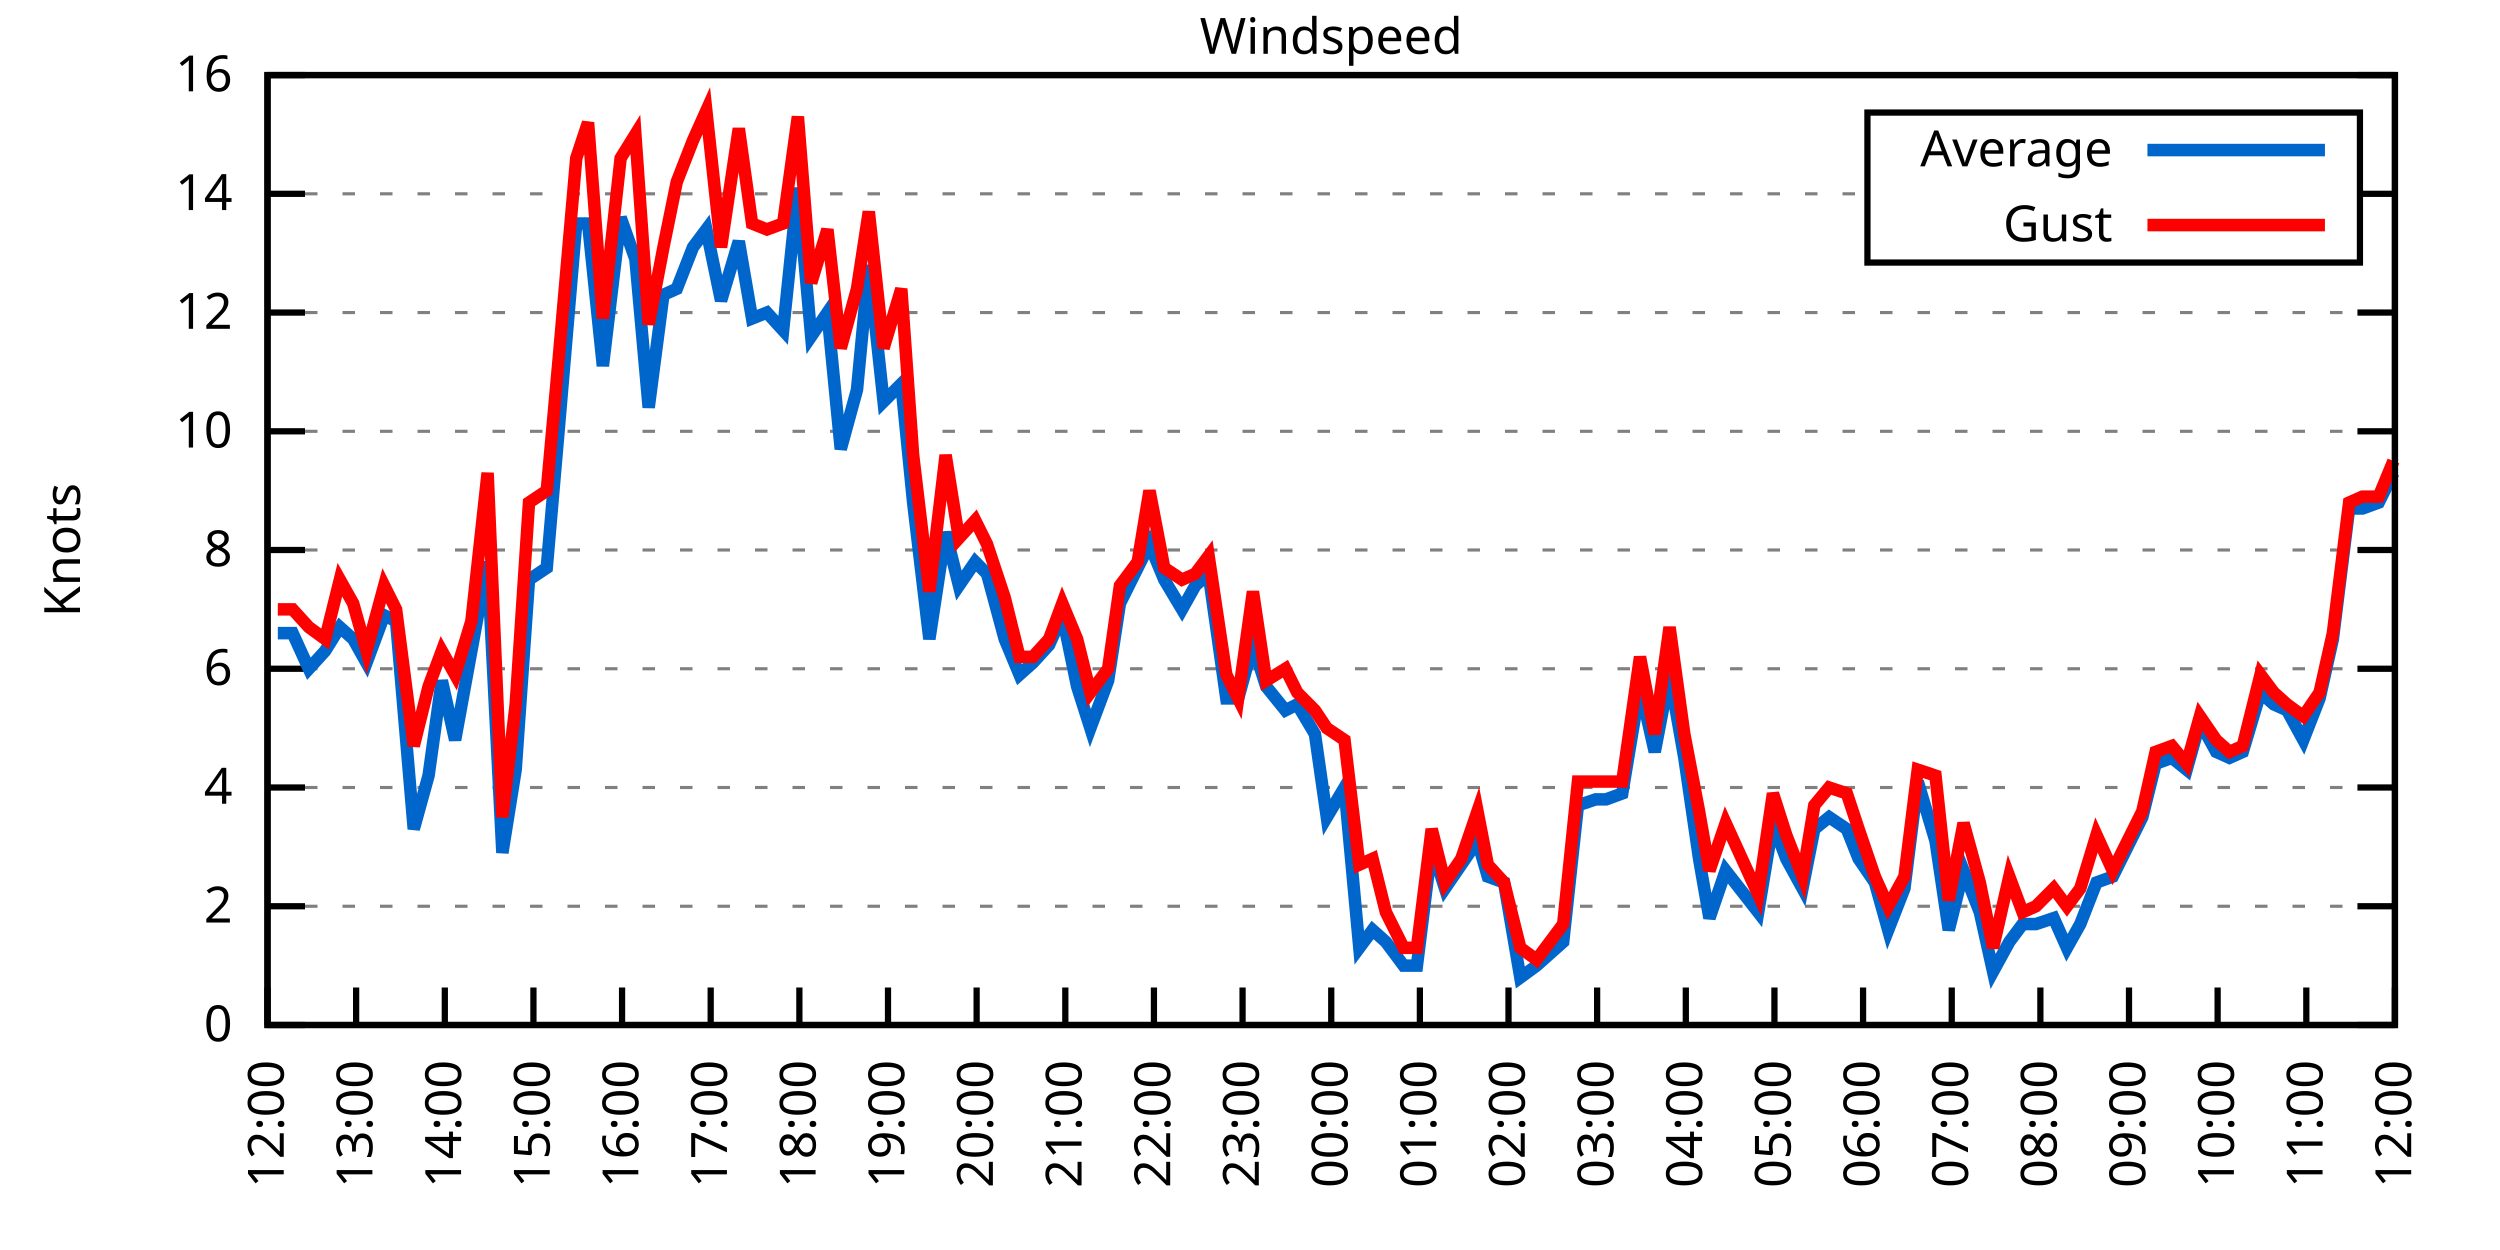
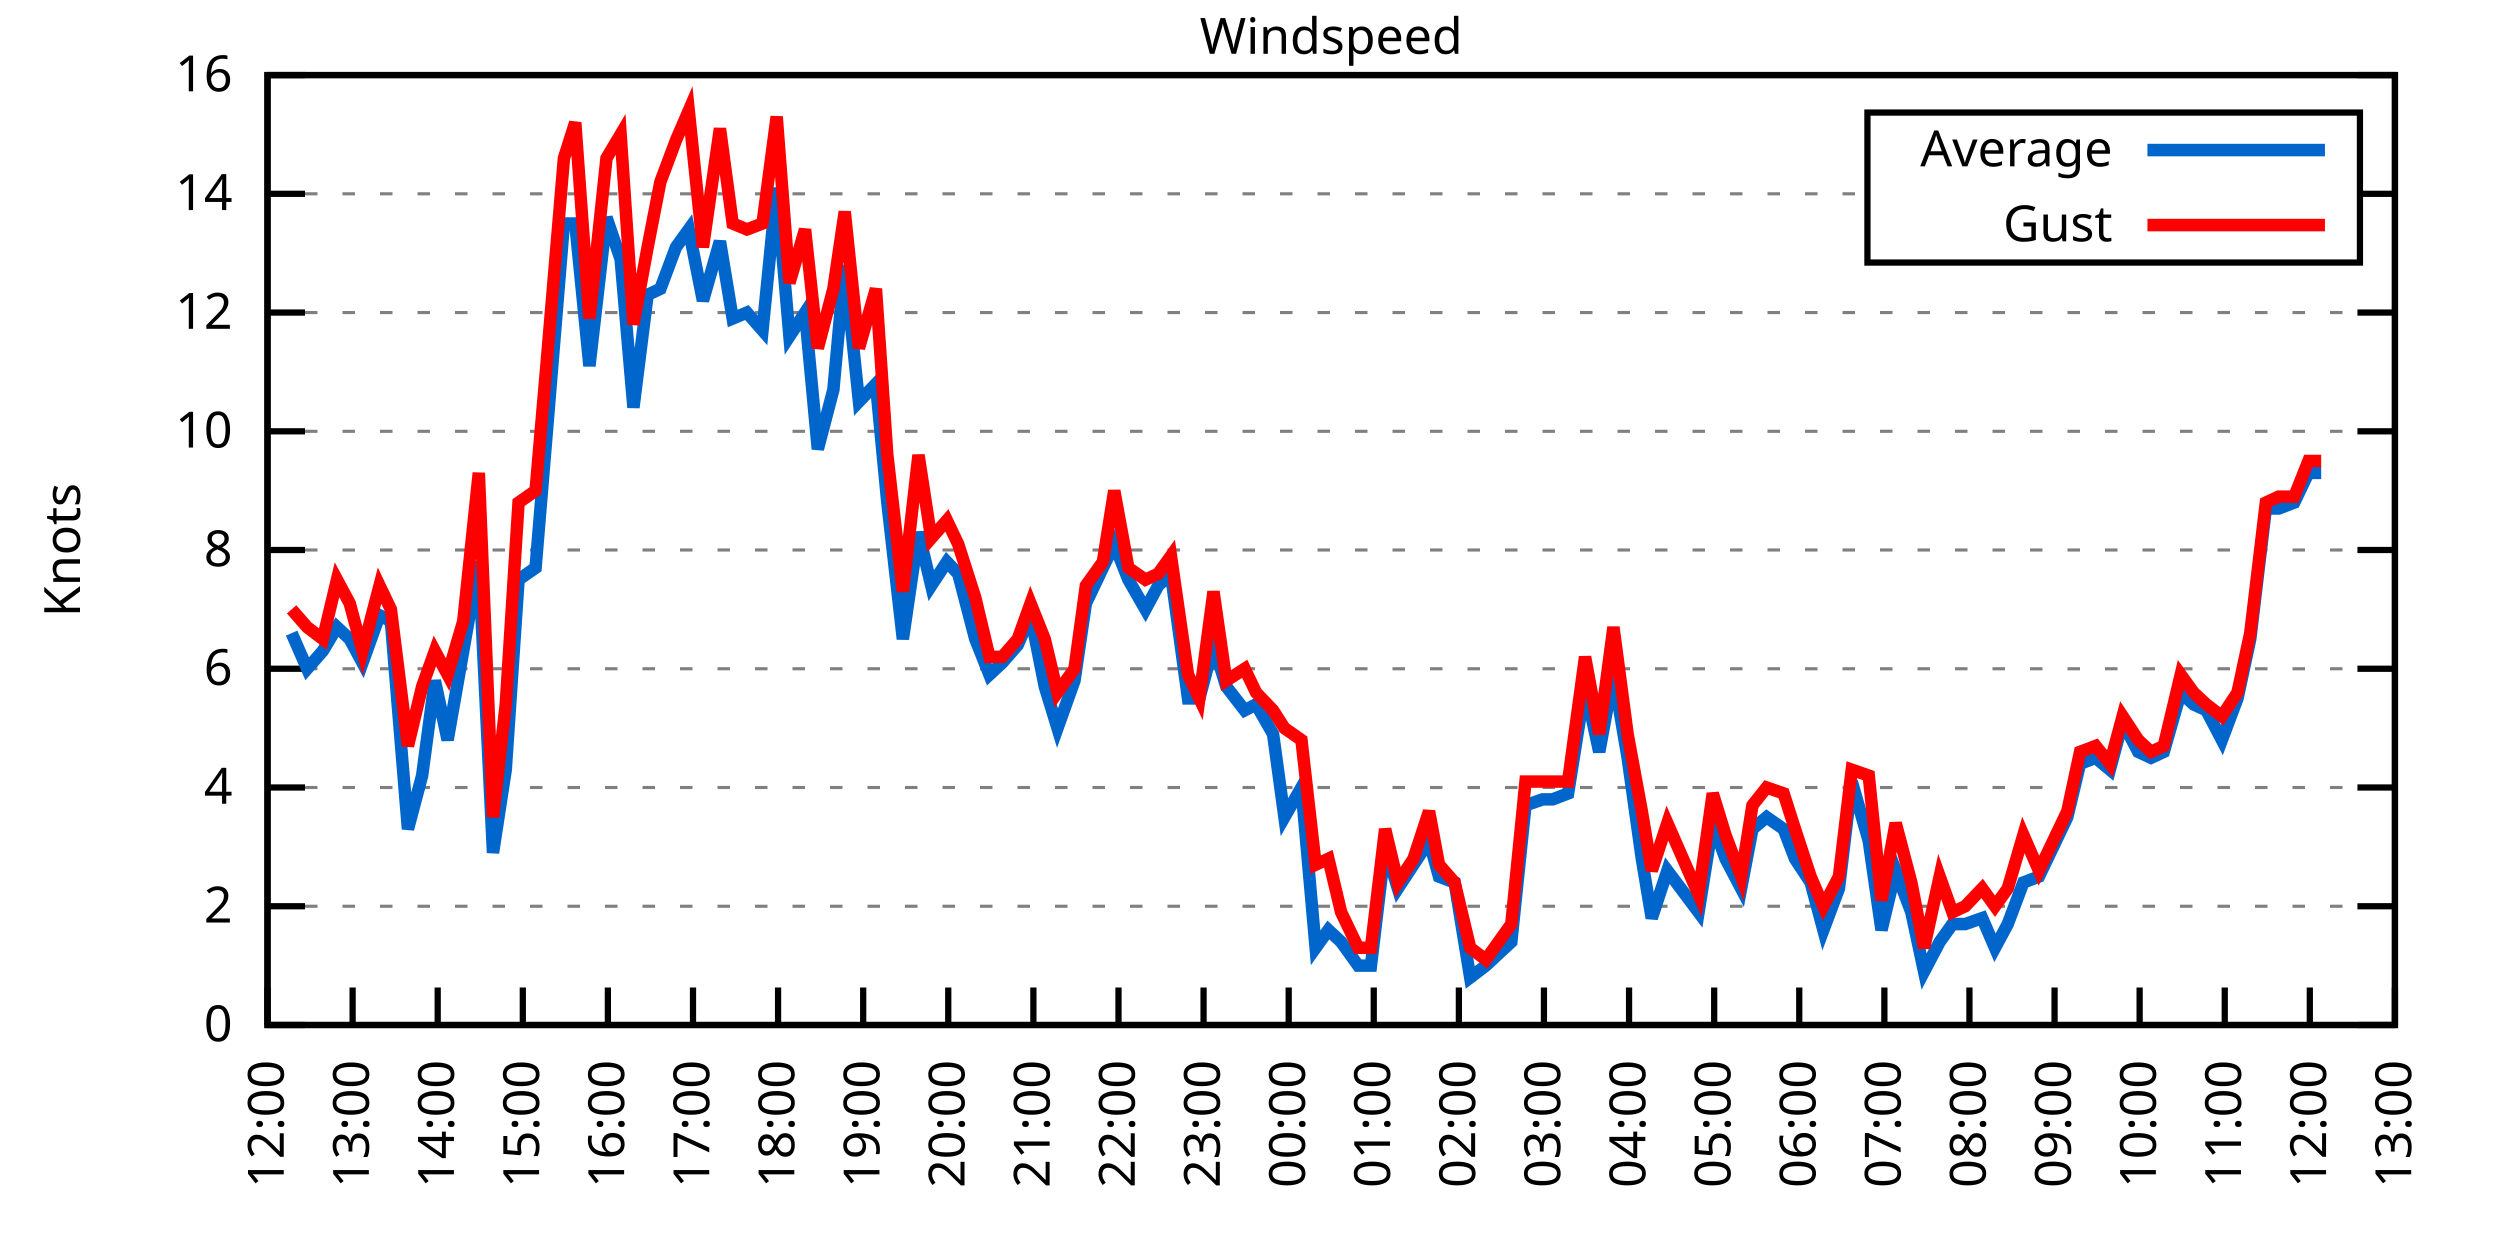
<svg xmlns="http://www.w3.org/2000/svg" xmlns:xlink="http://www.w3.org/1999/xlink" width="400" height="200" viewBox="0 0 400 200">
  <g id="gnuplot_canvas">
    <rect x="0" y="0" width="400" height="200" fill="none" />
    <defs>
      <circle id="gpDot" r="0.5" stroke-width="0.5" stroke="currentColor" />
      <path id="gpPt0" stroke-width="0.333" stroke="currentColor" d="M-1,0 h2 M0,-1 v2" />
      <path id="gpPt1" stroke-width="0.333" stroke="currentColor" d="M-1,-1 L1,1 M1,-1 L-1,1" />
      <path id="gpPt2" stroke-width="0.333" stroke="currentColor" d="M-1,0 L1,0 M0,-1 L0,1 M-1,-1 L1,1 M-1,1 L1,-1" />
      <rect id="gpPt3" stroke-width="0.333" stroke="currentColor" x="-1" y="-1" width="2" height="2" />
      <rect id="gpPt4" stroke-width="0.333" stroke="currentColor" fill="currentColor" x="-1" y="-1" width="2" height="2" />
      <circle id="gpPt5" stroke-width="0.333" stroke="currentColor" cx="0" cy="0" r="1" />
      <use xlink:href="#gpPt5" id="gpPt6" fill="currentColor" stroke="none" />
      <path id="gpPt7" stroke-width="0.333" stroke="currentColor" d="M0,-1.33 L-1.33,0.67 L1.33,0.67 z" />
      <use xlink:href="#gpPt7" id="gpPt8" fill="currentColor" stroke="none" />
      <use xlink:href="#gpPt7" id="gpPt9" stroke="currentColor" transform="rotate(180)" />
      <use xlink:href="#gpPt9" id="gpPt10" fill="currentColor" stroke="none" />
      <use xlink:href="#gpPt3" id="gpPt11" stroke="currentColor" transform="rotate(45)" />
      <use xlink:href="#gpPt11" id="gpPt12" fill="currentColor" stroke="none" />
      <path id="gpPt13" stroke-width="0.333" stroke="currentColor" d="M0,1.330 L1.265,0.411 L0.782,-1.067 L-0.782,-1.076 L-1.265,0.411 z" />
      <use xlink:href="#gpPt13" id="gpPt14" fill="currentColor" stroke="none" />
      <filter id="textbox" filterUnits="objectBoundingBox" x="0" y="0" height="1" width="1">
        <feFlood flood-color="white" flood-opacity="1" result="bgnd" />
        <feComposite in="SourceGraphic" in2="bgnd" operator="atop" />
      </filter>
      <filter id="greybox" filterUnits="objectBoundingBox" x="0" y="0" height="1" width="1">
        <feFlood flood-color="lightgrey" flood-opacity="1" result="grey" />
        <feComposite in="SourceGraphic" in2="grey" operator="atop" />
      </filter>
    </defs>
    <g fill="none" color="white" stroke="currentColor" stroke-width="1.00" stroke-linecap="butt" stroke-linejoin="miter">
</g>
    <g fill="none" color="black" stroke="currentColor" stroke-width="1.00" stroke-linecap="butt" stroke-linejoin="miter">
      <g stroke="none" shape-rendering="crispEdges">
        <polygon fill="rgb(255, 255, 255)" points="42.80,164.00 383.18,164.00 383.18,12.02 42.80,12.02 " />
      </g>
    </g>
    <g fill="none" color="black" stroke="currentColor" stroke-width="1.00" stroke-linecap="butt" stroke-linejoin="miter">
</g>
    <g fill="none" color="black" stroke="black" stroke-width="0.50" stroke-linecap="butt" stroke-linejoin="miter">
</g>
    <g fill="none" color="gray" stroke="currentColor" stroke-width="0.50" stroke-linecap="butt" stroke-linejoin="miter">
      <path stroke="gray" stroke-dasharray="2,4" class="gridline" d="M42.80,164.00 L383.19,164.00  " />
    </g>
    <g fill="none" color="gray" stroke="gray" stroke-width="1.00" stroke-linecap="butt" stroke-linejoin="miter">
</g>
    <g fill="none" color="black" stroke="currentColor" stroke-width="1.00" stroke-linecap="butt" stroke-linejoin="miter">
      <path stroke="black" d="M42.80,164.00 L48.80,164.00 M383.19,164.00 L377.19,164.00  " />
      <g transform="translate(37.20,166.60)" stroke="none" fill="black" font-family="Sans" font-size="8.00" text-anchor="end">
        <text>
          <tspan font-family="Sans"> 0</tspan>
        </text>
      </g>
    </g>
    <g fill="none" color="black" stroke="currentColor" stroke-width="1.00" stroke-linecap="butt" stroke-linejoin="miter">
</g>
    <g fill="none" color="black" stroke="black" stroke-width="0.50" stroke-linecap="butt" stroke-linejoin="miter">
</g>
    <g fill="none" color="gray" stroke="currentColor" stroke-width="0.50" stroke-linecap="butt" stroke-linejoin="miter">
      <path stroke="gray" stroke-dasharray="2,4" class="gridline" d="M42.80,145.00 L383.19,145.00  " />
    </g>
    <g fill="none" color="gray" stroke="gray" stroke-width="1.00" stroke-linecap="butt" stroke-linejoin="miter">
</g>
    <g fill="none" color="black" stroke="currentColor" stroke-width="1.00" stroke-linecap="butt" stroke-linejoin="miter">
      <path stroke="black" d="M42.80,145.00 L48.80,145.00 M383.19,145.00 L377.19,145.00  " />
      <g transform="translate(37.20,147.60)" stroke="none" fill="black" font-family="Sans" font-size="8.00" text-anchor="end">
        <text>
          <tspan font-family="Sans"> 2</tspan>
        </text>
      </g>
    </g>
    <g fill="none" color="black" stroke="currentColor" stroke-width="1.00" stroke-linecap="butt" stroke-linejoin="miter">
</g>
    <g fill="none" color="black" stroke="black" stroke-width="0.50" stroke-linecap="butt" stroke-linejoin="miter">
</g>
    <g fill="none" color="gray" stroke="currentColor" stroke-width="0.50" stroke-linecap="butt" stroke-linejoin="miter">
      <path stroke="gray" stroke-dasharray="2,4" class="gridline" d="M42.80,126.00 L383.19,126.00  " />
    </g>
    <g fill="none" color="gray" stroke="gray" stroke-width="1.00" stroke-linecap="butt" stroke-linejoin="miter">
</g>
    <g fill="none" color="black" stroke="currentColor" stroke-width="1.00" stroke-linecap="butt" stroke-linejoin="miter">
      <path stroke="black" d="M42.80,126.00 L48.80,126.00 M383.19,126.00 L377.19,126.00  " />
      <g transform="translate(37.20,128.60)" stroke="none" fill="black" font-family="Sans" font-size="8.00" text-anchor="end">
        <text>
          <tspan font-family="Sans"> 4</tspan>
        </text>
      </g>
    </g>
    <g fill="none" color="black" stroke="currentColor" stroke-width="1.00" stroke-linecap="butt" stroke-linejoin="miter">
</g>
    <g fill="none" color="black" stroke="black" stroke-width="0.50" stroke-linecap="butt" stroke-linejoin="miter">
</g>
    <g fill="none" color="gray" stroke="currentColor" stroke-width="0.50" stroke-linecap="butt" stroke-linejoin="miter">
      <path stroke="gray" stroke-dasharray="2,4" class="gridline" d="M42.80,107.00 L383.19,107.00  " />
    </g>
    <g fill="none" color="gray" stroke="gray" stroke-width="1.00" stroke-linecap="butt" stroke-linejoin="miter">
</g>
    <g fill="none" color="black" stroke="currentColor" stroke-width="1.00" stroke-linecap="butt" stroke-linejoin="miter">
      <path stroke="black" d="M42.80,107.00 L48.80,107.00 M383.19,107.00 L377.19,107.00  " />
      <g transform="translate(37.20,109.60)" stroke="none" fill="black" font-family="Sans" font-size="8.00" text-anchor="end">
        <text>
          <tspan font-family="Sans"> 6</tspan>
        </text>
      </g>
    </g>
    <g fill="none" color="black" stroke="currentColor" stroke-width="1.00" stroke-linecap="butt" stroke-linejoin="miter">
</g>
    <g fill="none" color="black" stroke="black" stroke-width="0.50" stroke-linecap="butt" stroke-linejoin="miter">
</g>
    <g fill="none" color="gray" stroke="currentColor" stroke-width="0.50" stroke-linecap="butt" stroke-linejoin="miter">
      <path stroke="gray" stroke-dasharray="2,4" class="gridline" d="M42.80,88.00 L383.19,88.00  " />
    </g>
    <g fill="none" color="gray" stroke="gray" stroke-width="1.00" stroke-linecap="butt" stroke-linejoin="miter">
</g>
    <g fill="none" color="black" stroke="currentColor" stroke-width="1.00" stroke-linecap="butt" stroke-linejoin="miter">
      <path stroke="black" d="M42.80,88.00 L48.80,88.00 M383.19,88.00 L377.19,88.00  " />
      <g transform="translate(37.20,90.60)" stroke="none" fill="black" font-family="Sans" font-size="8.00" text-anchor="end">
        <text>
          <tspan font-family="Sans"> 8</tspan>
        </text>
      </g>
    </g>
    <g fill="none" color="black" stroke="currentColor" stroke-width="1.00" stroke-linecap="butt" stroke-linejoin="miter">
</g>
    <g fill="none" color="black" stroke="black" stroke-width="0.50" stroke-linecap="butt" stroke-linejoin="miter">
</g>
    <g fill="none" color="gray" stroke="currentColor" stroke-width="0.50" stroke-linecap="butt" stroke-linejoin="miter">
      <path stroke="gray" stroke-dasharray="2,4" class="gridline" d="M42.80,69.01 L383.19,69.01  " />
    </g>
    <g fill="none" color="gray" stroke="gray" stroke-width="1.00" stroke-linecap="butt" stroke-linejoin="miter">
</g>
    <g fill="none" color="black" stroke="currentColor" stroke-width="1.00" stroke-linecap="butt" stroke-linejoin="miter">
      <path stroke="black" d="M42.80,69.01 L48.80,69.01 M383.19,69.01 L377.19,69.01  " />
      <g transform="translate(37.20,71.61)" stroke="none" fill="black" font-family="Sans" font-size="8.00" text-anchor="end">
        <text>
          <tspan font-family="Sans"> 10</tspan>
        </text>
      </g>
    </g>
    <g fill="none" color="black" stroke="currentColor" stroke-width="1.00" stroke-linecap="butt" stroke-linejoin="miter">
</g>
    <g fill="none" color="black" stroke="black" stroke-width="0.50" stroke-linecap="butt" stroke-linejoin="miter">
</g>
    <g fill="none" color="gray" stroke="currentColor" stroke-width="0.50" stroke-linecap="butt" stroke-linejoin="miter">
      <path stroke="gray" stroke-dasharray="2,4" class="gridline" d="M42.80,50.01 L383.19,50.01  " />
    </g>
    <g fill="none" color="gray" stroke="gray" stroke-width="1.00" stroke-linecap="butt" stroke-linejoin="miter">
</g>
    <g fill="none" color="black" stroke="currentColor" stroke-width="1.00" stroke-linecap="butt" stroke-linejoin="miter">
      <path stroke="black" d="M42.80,50.01 L48.80,50.01 M383.19,50.01 L377.19,50.01  " />
      <g transform="translate(37.20,52.61)" stroke="none" fill="black" font-family="Sans" font-size="8.00" text-anchor="end">
        <text>
          <tspan font-family="Sans"> 12</tspan>
        </text>
      </g>
    </g>
    <g fill="none" color="black" stroke="currentColor" stroke-width="1.00" stroke-linecap="butt" stroke-linejoin="miter">
</g>
    <g fill="none" color="black" stroke="black" stroke-width="0.50" stroke-linecap="butt" stroke-linejoin="miter">
</g>
    <g fill="none" color="gray" stroke="currentColor" stroke-width="0.50" stroke-linecap="butt" stroke-linejoin="miter">
      <path stroke="gray" stroke-dasharray="2,4" class="gridline" d="M42.80,31.01 L298.79,31.01 M377.59,31.01 L383.19,31.01  " />
    </g>
    <g fill="none" color="gray" stroke="gray" stroke-width="1.00" stroke-linecap="butt" stroke-linejoin="miter">
</g>
    <g fill="none" color="black" stroke="currentColor" stroke-width="1.00" stroke-linecap="butt" stroke-linejoin="miter">
      <path stroke="black" d="M42.80,31.01 L48.80,31.01 M383.19,31.01 L377.19,31.01  " />
      <g transform="translate(37.20,33.61)" stroke="none" fill="black" font-family="Sans" font-size="8.00" text-anchor="end">
        <text>
          <tspan font-family="Sans"> 14</tspan>
        </text>
      </g>
    </g>
    <g fill="none" color="black" stroke="currentColor" stroke-width="1.00" stroke-linecap="butt" stroke-linejoin="miter">
</g>
    <g fill="none" color="black" stroke="black" stroke-width="0.50" stroke-linecap="butt" stroke-linejoin="miter">
</g>
    <g fill="none" color="gray" stroke="currentColor" stroke-width="0.50" stroke-linecap="butt" stroke-linejoin="miter">
      <path stroke="gray" stroke-dasharray="2,4" class="gridline" d="M42.80,12.01 L383.19,12.01  " />
    </g>
    <g fill="none" color="gray" stroke="gray" stroke-width="1.00" stroke-linecap="butt" stroke-linejoin="miter">
</g>
    <g fill="none" color="black" stroke="currentColor" stroke-width="1.00" stroke-linecap="butt" stroke-linejoin="miter">
      <path stroke="black" d="M42.80,12.01 L48.80,12.01 M383.19,12.01 L377.19,12.01  " />
      <g transform="translate(37.20,14.61)" stroke="none" fill="black" font-family="Sans" font-size="8.00" text-anchor="end">
        <text>
          <tspan font-family="Sans"> 16</tspan>
        </text>
      </g>
    </g>
    <g fill="none" color="black" stroke="currentColor" stroke-width="1.00" stroke-linecap="butt" stroke-linejoin="miter">
      <path stroke="black" d="M42.80,164.00 L42.80,158.00  " />
      <g transform="translate(45.40,169.60) rotate(270.00)" stroke="none" fill="black" font-family="Sans" font-size="8.00" text-anchor="end">
        <text>
          <tspan font-family="Sans">12:00</tspan>
        </text>
      </g>
    </g>
    <g fill="none" color="black" stroke="currentColor" stroke-width="1.00" stroke-linecap="butt" stroke-linejoin="miter">
-       <path stroke="black" d="M56.98,164.00 L56.98,158.00  " />
-       <g transform="translate(59.58,169.60) rotate(270.00)" stroke="none" fill="black" font-family="Sans" font-size="8.00" text-anchor="end">
+       <path stroke="black" d="M56.42,164.00 L56.42,158.00  " />
+       <g transform="translate(59.02,169.60) rotate(270.00)" stroke="none" fill="black" font-family="Sans" font-size="8.00" text-anchor="end">
        <text>
          <tspan font-family="Sans">13:00</tspan>
        </text>
      </g>
    </g>
    <g fill="none" color="black" stroke="currentColor" stroke-width="1.00" stroke-linecap="butt" stroke-linejoin="miter">
-       <path stroke="black" d="M71.17,164.00 L71.17,158.00  " />
-       <g transform="translate(73.77,169.60) rotate(270.00)" stroke="none" fill="black" font-family="Sans" font-size="8.00" text-anchor="end">
+       <path stroke="black" d="M70.03,164.00 L70.03,158.00  " />
+       <g transform="translate(72.63,169.60) rotate(270.00)" stroke="none" fill="black" font-family="Sans" font-size="8.00" text-anchor="end">
        <text>
          <tspan font-family="Sans">14:00</tspan>
        </text>
      </g>
    </g>
    <g fill="none" color="black" stroke="currentColor" stroke-width="1.00" stroke-linecap="butt" stroke-linejoin="miter">
-       <path stroke="black" d="M85.35,164.00 L85.35,158.00  " />
-       <g transform="translate(87.95,169.60) rotate(270.00)" stroke="none" fill="black" font-family="Sans" font-size="8.00" text-anchor="end">
+       <path stroke="black" d="M83.65,164.00 L83.65,158.00  " />
+       <g transform="translate(86.25,169.60) rotate(270.00)" stroke="none" fill="black" font-family="Sans" font-size="8.00" text-anchor="end">
        <text>
          <tspan font-family="Sans">15:00</tspan>
        </text>
      </g>
    </g>
    <g fill="none" color="black" stroke="currentColor" stroke-width="1.00" stroke-linecap="butt" stroke-linejoin="miter">
-       <path stroke="black" d="M99.53,164.00 L99.53,158.00  " />
-       <g transform="translate(102.13,169.60) rotate(270.00)" stroke="none" fill="black" font-family="Sans" font-size="8.00" text-anchor="end">
+       <path stroke="black" d="M97.26,164.00 L97.26,158.00  " />
+       <g transform="translate(99.86,169.60) rotate(270.00)" stroke="none" fill="black" font-family="Sans" font-size="8.00" text-anchor="end">
        <text>
          <tspan font-family="Sans">16:00</tspan>
        </text>
      </g>
    </g>
    <g fill="none" color="black" stroke="currentColor" stroke-width="1.00" stroke-linecap="butt" stroke-linejoin="miter">
-       <path stroke="black" d="M113.71,164.00 L113.71,158.00  " />
-       <g transform="translate(116.31,169.60) rotate(270.00)" stroke="none" fill="black" font-family="Sans" font-size="8.00" text-anchor="end">
+       <path stroke="black" d="M110.88,164.00 L110.88,158.00  " />
+       <g transform="translate(113.48,169.60) rotate(270.00)" stroke="none" fill="black" font-family="Sans" font-size="8.00" text-anchor="end">
        <text>
          <tspan font-family="Sans">17:00</tspan>
        </text>
      </g>
    </g>
    <g fill="none" color="black" stroke="currentColor" stroke-width="1.00" stroke-linecap="butt" stroke-linejoin="miter">
-       <path stroke="black" d="M127.90,164.00 L127.90,158.00  " />
-       <g transform="translate(130.50,169.60) rotate(270.00)" stroke="none" fill="black" font-family="Sans" font-size="8.00" text-anchor="end">
+       <path stroke="black" d="M124.49,164.00 L124.49,158.00  " />
+       <g transform="translate(127.09,169.60) rotate(270.00)" stroke="none" fill="black" font-family="Sans" font-size="8.00" text-anchor="end">
        <text>
          <tspan font-family="Sans">18:00</tspan>
        </text>
      </g>
    </g>
    <g fill="none" color="black" stroke="currentColor" stroke-width="1.00" stroke-linecap="butt" stroke-linejoin="miter">
-       <path stroke="black" d="M142.08,164.00 L142.08,158.00  " />
-       <g transform="translate(144.68,169.60) rotate(270.00)" stroke="none" fill="black" font-family="Sans" font-size="8.00" text-anchor="end">
+       <path stroke="black" d="M138.11,164.00 L138.11,158.00  " />
+       <g transform="translate(140.71,169.60) rotate(270.00)" stroke="none" fill="black" font-family="Sans" font-size="8.00" text-anchor="end">
        <text>
          <tspan font-family="Sans">19:00</tspan>
        </text>
      </g>
    </g>
    <g fill="none" color="black" stroke="currentColor" stroke-width="1.00" stroke-linecap="butt" stroke-linejoin="miter">
-       <path stroke="black" d="M156.26,164.00 L156.26,158.00  " />
-       <g transform="translate(158.86,169.60) rotate(270.00)" stroke="none" fill="black" font-family="Sans" font-size="8.00" text-anchor="end">
+       <path stroke="black" d="M151.72,164.00 L151.72,158.00  " />
+       <g transform="translate(154.32,169.60) rotate(270.00)" stroke="none" fill="black" font-family="Sans" font-size="8.00" text-anchor="end">
        <text>
          <tspan font-family="Sans">20:00</tspan>
        </text>
      </g>
    </g>
    <g fill="none" color="black" stroke="currentColor" stroke-width="1.00" stroke-linecap="butt" stroke-linejoin="miter">
-       <path stroke="black" d="M170.45,164.00 L170.45,158.00  " />
-       <g transform="translate(173.05,169.60) rotate(270.00)" stroke="none" fill="black" font-family="Sans" font-size="8.00" text-anchor="end">
+       <path stroke="black" d="M165.34,164.00 L165.34,158.00  " />
+       <g transform="translate(167.94,169.60) rotate(270.00)" stroke="none" fill="black" font-family="Sans" font-size="8.00" text-anchor="end">
        <text>
          <tspan font-family="Sans">21:00</tspan>
        </text>
      </g>
    </g>
    <g fill="none" color="black" stroke="currentColor" stroke-width="1.00" stroke-linecap="butt" stroke-linejoin="miter">
-       <path stroke="black" d="M184.63,164.00 L184.63,158.00  " />
-       <g transform="translate(187.23,169.60) rotate(270.00)" stroke="none" fill="black" font-family="Sans" font-size="8.00" text-anchor="end">
+       <path stroke="black" d="M178.96,164.00 L178.96,158.00  " />
+       <g transform="translate(181.56,169.60) rotate(270.00)" stroke="none" fill="black" font-family="Sans" font-size="8.00" text-anchor="end">
        <text>
          <tspan font-family="Sans">22:00</tspan>
        </text>
      </g>
    </g>
    <g fill="none" color="black" stroke="currentColor" stroke-width="1.00" stroke-linecap="butt" stroke-linejoin="miter">
-       <path stroke="black" d="M198.81,164.00 L198.81,158.00  " />
-       <g transform="translate(201.41,169.60) rotate(270.00)" stroke="none" fill="black" font-family="Sans" font-size="8.00" text-anchor="end">
+       <path stroke="black" d="M192.57,164.00 L192.57,158.00  " />
+       <g transform="translate(195.17,169.60) rotate(270.00)" stroke="none" fill="black" font-family="Sans" font-size="8.00" text-anchor="end">
        <text>
          <tspan font-family="Sans">23:00</tspan>
        </text>
      </g>
    </g>
    <g fill="none" color="black" stroke="currentColor" stroke-width="1.00" stroke-linecap="butt" stroke-linejoin="miter">
-       <path stroke="black" d="M213.00,164.00 L213.00,158.00  " />
-       <g transform="translate(215.60,169.60) rotate(270.00)" stroke="none" fill="black" font-family="Sans" font-size="8.00" text-anchor="end">
+       <path stroke="black" d="M206.19,164.00 L206.19,158.00  " />
+       <g transform="translate(208.79,169.60) rotate(270.00)" stroke="none" fill="black" font-family="Sans" font-size="8.00" text-anchor="end">
        <text>
          <tspan font-family="Sans">00:00</tspan>
        </text>
      </g>
    </g>
    <g fill="none" color="black" stroke="currentColor" stroke-width="1.00" stroke-linecap="butt" stroke-linejoin="miter">
-       <path stroke="black" d="M227.18,164.00 L227.18,158.00  " />
-       <g transform="translate(229.78,169.60) rotate(270.00)" stroke="none" fill="black" font-family="Sans" font-size="8.00" text-anchor="end">
+       <path stroke="black" d="M219.80,164.00 L219.80,158.00  " />
+       <g transform="translate(222.40,169.60) rotate(270.00)" stroke="none" fill="black" font-family="Sans" font-size="8.00" text-anchor="end">
        <text>
          <tspan font-family="Sans">01:00</tspan>
        </text>
      </g>
    </g>
    <g fill="none" color="black" stroke="currentColor" stroke-width="1.00" stroke-linecap="butt" stroke-linejoin="miter">
-       <path stroke="black" d="M241.36,164.00 L241.36,158.00  " />
-       <g transform="translate(243.96,169.60) rotate(270.00)" stroke="none" fill="black" font-family="Sans" font-size="8.00" text-anchor="end">
+       <path stroke="black" d="M233.42,164.00 L233.42,158.00  " />
+       <g transform="translate(236.02,169.60) rotate(270.00)" stroke="none" fill="black" font-family="Sans" font-size="8.00" text-anchor="end">
        <text>
          <tspan font-family="Sans">02:00</tspan>
        </text>
      </g>
    </g>
    <g fill="none" color="black" stroke="currentColor" stroke-width="1.00" stroke-linecap="butt" stroke-linejoin="miter">
-       <path stroke="black" d="M255.54,164.00 L255.54,158.00  " />
-       <g transform="translate(258.14,169.60) rotate(270.00)" stroke="none" fill="black" font-family="Sans" font-size="8.00" text-anchor="end">
+       <path stroke="black" d="M247.03,164.00 L247.03,158.00  " />
+       <g transform="translate(249.63,169.60) rotate(270.00)" stroke="none" fill="black" font-family="Sans" font-size="8.00" text-anchor="end">
        <text>
          <tspan font-family="Sans">03:00</tspan>
        </text>
      </g>
    </g>
    <g fill="none" color="black" stroke="currentColor" stroke-width="1.00" stroke-linecap="butt" stroke-linejoin="miter">
-       <path stroke="black" d="M269.73,164.00 L269.73,158.00  " />
-       <g transform="translate(272.33,169.60) rotate(270.00)" stroke="none" fill="black" font-family="Sans" font-size="8.00" text-anchor="end">
+       <path stroke="black" d="M260.65,164.00 L260.65,158.00  " />
+       <g transform="translate(263.25,169.60) rotate(270.00)" stroke="none" fill="black" font-family="Sans" font-size="8.00" text-anchor="end">
        <text>
          <tspan font-family="Sans">04:00</tspan>
        </text>
      </g>
    </g>
    <g fill="none" color="black" stroke="currentColor" stroke-width="1.00" stroke-linecap="butt" stroke-linejoin="miter">
-       <path stroke="black" d="M283.91,164.00 L283.91,158.00  " />
-       <g transform="translate(286.51,169.60) rotate(270.00)" stroke="none" fill="black" font-family="Sans" font-size="8.00" text-anchor="end">
+       <path stroke="black" d="M274.27,164.00 L274.27,158.00  " />
+       <g transform="translate(276.87,169.60) rotate(270.00)" stroke="none" fill="black" font-family="Sans" font-size="8.00" text-anchor="end">
        <text>
          <tspan font-family="Sans">05:00</tspan>
        </text>
      </g>
    </g>
    <g fill="none" color="black" stroke="currentColor" stroke-width="1.00" stroke-linecap="butt" stroke-linejoin="miter">
-       <path stroke="black" d="M298.09,164.00 L298.09,158.00  " />
-       <g transform="translate(300.69,169.60) rotate(270.00)" stroke="none" fill="black" font-family="Sans" font-size="8.00" text-anchor="end">
+       <path stroke="black" d="M287.88,164.00 L287.88,158.00  " />
+       <g transform="translate(290.48,169.60) rotate(270.00)" stroke="none" fill="black" font-family="Sans" font-size="8.00" text-anchor="end">
        <text>
          <tspan font-family="Sans">06:00</tspan>
        </text>
      </g>
    </g>
    <g fill="none" color="black" stroke="currentColor" stroke-width="1.00" stroke-linecap="butt" stroke-linejoin="miter">
-       <path stroke="black" d="M312.28,164.00 L312.28,158.00  " />
-       <g transform="translate(314.88,169.60) rotate(270.00)" stroke="none" fill="black" font-family="Sans" font-size="8.00" text-anchor="end">
+       <path stroke="black" d="M301.50,164.00 L301.50,158.00  " />
+       <g transform="translate(304.10,169.60) rotate(270.00)" stroke="none" fill="black" font-family="Sans" font-size="8.00" text-anchor="end">
        <text>
          <tspan font-family="Sans">07:00</tspan>
        </text>
      </g>
    </g>
    <g fill="none" color="black" stroke="currentColor" stroke-width="1.00" stroke-linecap="butt" stroke-linejoin="miter">
-       <path stroke="black" d="M326.46,164.00 L326.46,158.00  " />
-       <g transform="translate(329.06,169.60) rotate(270.00)" stroke="none" fill="black" font-family="Sans" font-size="8.00" text-anchor="end">
+       <path stroke="black" d="M315.11,164.00 L315.11,158.00  " />
+       <g transform="translate(317.71,169.60) rotate(270.00)" stroke="none" fill="black" font-family="Sans" font-size="8.00" text-anchor="end">
        <text>
          <tspan font-family="Sans">08:00</tspan>
        </text>
      </g>
    </g>
    <g fill="none" color="black" stroke="currentColor" stroke-width="1.00" stroke-linecap="butt" stroke-linejoin="miter">
-       <path stroke="black" d="M340.64,164.00 L340.64,158.00  " />
-       <g transform="translate(343.24,169.60) rotate(270.00)" stroke="none" fill="black" font-family="Sans" font-size="8.00" text-anchor="end">
+       <path stroke="black" d="M328.73,164.00 L328.73,158.00  " />
+       <g transform="translate(331.33,169.60) rotate(270.00)" stroke="none" fill="black" font-family="Sans" font-size="8.00" text-anchor="end">
        <text>
          <tspan font-family="Sans">09:00</tspan>
        </text>
      </g>
    </g>
    <g fill="none" color="black" stroke="currentColor" stroke-width="1.00" stroke-linecap="butt" stroke-linejoin="miter">
-       <path stroke="black" d="M354.82,164.00 L354.82,158.00  " />
-       <g transform="translate(357.42,169.60) rotate(270.00)" stroke="none" fill="black" font-family="Sans" font-size="8.00" text-anchor="end">
+       <path stroke="black" d="M342.34,164.00 L342.34,158.00  " />
+       <g transform="translate(344.94,169.60) rotate(270.00)" stroke="none" fill="black" font-family="Sans" font-size="8.00" text-anchor="end">
        <text>
          <tspan font-family="Sans">10:00</tspan>
        </text>
      </g>
    </g>
    <g fill="none" color="black" stroke="currentColor" stroke-width="1.00" stroke-linecap="butt" stroke-linejoin="miter">
-       <path stroke="black" d="M369.01,164.00 L369.01,158.00  " />
-       <g transform="translate(371.61,169.60) rotate(270.00)" stroke="none" fill="black" font-family="Sans" font-size="8.00" text-anchor="end">
+       <path stroke="black" d="M355.96,164.00 L355.96,158.00  " />
+       <g transform="translate(358.56,169.60) rotate(270.00)" stroke="none" fill="black" font-family="Sans" font-size="8.00" text-anchor="end">
        <text>
          <tspan font-family="Sans">11:00</tspan>
+         </text>
+       </g>
+     </g>
+     <g fill="none" color="black" stroke="currentColor" stroke-width="1.00" stroke-linecap="butt" stroke-linejoin="miter">
+       <path stroke="black" d="M369.57,164.00 L369.57,158.00  " />
+       <g transform="translate(372.17,169.60) rotate(270.00)" stroke="none" fill="black" font-family="Sans" font-size="8.00" text-anchor="end">
+         <text>
+           <tspan font-family="Sans">12:00</tspan>
        </text>
      </g>
    </g>
    <g fill="none" color="black" stroke="currentColor" stroke-width="1.00" stroke-linecap="butt" stroke-linejoin="miter">
      <path stroke="black" d="M383.19,164.00 L383.19,158.00  " />
      <g transform="translate(385.79,169.60) rotate(270.00)" stroke="none" fill="black" font-family="Sans" font-size="8.00" text-anchor="end">
        <text>
-           <tspan font-family="Sans">12:00</tspan>
+           <tspan font-family="Sans">13:00</tspan>
        </text>
      </g>
    </g>
    <g fill="none" color="black" stroke="currentColor" stroke-width="1.00" stroke-linecap="butt" stroke-linejoin="miter">
</g>
    <g fill="none" color="black" stroke="currentColor" stroke-width="1.00" stroke-linecap="butt" stroke-linejoin="miter">
      <path stroke="black" d="M42.80,12.01 L42.80,164.00 L383.19,164.00 L383.19,12.01 L42.80,12.01 Z  " />
    </g>
    <g fill="none" color="black" stroke="currentColor" stroke-width="1.00" stroke-linecap="butt" stroke-linejoin="miter">
</g>
    <g fill="none" color="black" stroke="currentColor" stroke-width="1.00" stroke-linecap="butt" stroke-linejoin="miter">
      <path stroke="black" d="M298.79,42.01 L298.79,18.01 L377.59,18.01 L377.59,42.01 L298.79,42.01 Z  " />
    </g>
    <g id="Windspeed_plot_1">
      <g fill="none" color="white" stroke="black" stroke-width="2.00" stroke-linecap="butt" stroke-linejoin="miter">
</g>
      <g fill="none" color="black" stroke="currentColor" stroke-width="2.00" stroke-linecap="butt" stroke-linejoin="miter">
        <g transform="translate(337.99,26.61)" stroke="none" fill="black" font-family="Sans" font-size="8.00" text-anchor="end">
          <text>
            <tspan font-family="Sans">Average</tspan>
          </text>
        </g>
      </g>
      <g fill="none" color="black" stroke="currentColor" stroke-width="2.00" stroke-linecap="butt" stroke-linejoin="miter">
-         <path stroke="rgb(  0, 102, 204)" d="M343.59,24.01 L371.99,24.01 M44.45,101.30 L46.82,101.30 L49.42,107.00 L52.02,104.15 L54.38,100.35 L56.51,102.25   L58.64,106.05 L61.47,98.45 L63.37,99.40 L66.20,132.65 L68.57,124.10 L70.69,108.90 L72.82,118.40 L75.42,104.15   L78.02,89.90 L80.38,136.45 L82.51,123.15 L84.64,92.75 L87.48,90.85 L89.37,69.01 L92.20,35.76 L94.09,35.76   L96.46,58.56 L99.30,34.81 L101.66,41.46 L103.79,65.21 L106.15,47.16 L108.28,46.21 L110.88,39.56 L113.01,36.71   L115.37,48.11 L118.21,38.61 L120.33,50.96 L122.70,50.01 L125.30,52.86 L127.66,30.06 L129.79,53.81 L132.39,50.01   L134.52,71.86 L137.12,62.36 L139.01,42.41 L141.37,64.26 L144.21,61.41 L146.10,80.41 L148.70,102.25 L151.30,85.16   L153.43,93.70 L156.03,89.90 L157.92,91.80 L160.75,102.25 L163.12,107.95 L165.25,106.05 L167.85,103.20 L169.97,98.45   L172.34,109.85 L174.46,116.50 L177.30,108.90 L179.19,96.55 L182.03,90.85 L183.92,87.06 L186.28,92.75 L189.12,97.50   L191.25,93.70 L193.38,91.80 L196.21,111.75 L198.10,111.75 L200.47,103.20 L202.59,109.85 L205.67,113.65 L207.56,112.70   L210.39,117.45 L212.29,130.75 L215.12,126.00 L217.49,151.65 L219.61,148.80 L221.74,150.70 L224.58,154.50 L226.71,154.50   L229.07,135.50 L231.20,142.15 L233.80,138.35 L236.40,134.55 L238.05,140.25 L240.65,141.20 L243.25,156.40 L245.85,154.50   L250.11,150.70 L252.47,128.85 L255.31,127.90 L256.96,127.90 L259.56,126.95 L262.40,109.85 L264.76,120.30 L267.13,107.95   L269.49,121.25 L271.85,137.40 L273.51,146.90 L276.11,139.30 L281.31,145.95 L283.67,131.70 L285.80,137.40 L288.40,142.15   L290.29,132.65 L292.66,130.75 L295.49,132.65 L297.38,137.40 L299.98,141.20 L302.11,148.80 L304.71,142.15 L306.84,125.05   L309.68,134.55 L311.80,148.80 L314.17,139.30 L316.77,145.95 L318.89,155.45 L321.49,150.70 L323.62,147.85 L325.75,147.85   L328.59,146.90 L330.71,151.65 L332.84,147.85 L335.44,141.20 L338.04,140.25 L339.93,136.45 L342.77,130.75 L344.90,122.20   L347.50,121.25 L349.86,123.15 L351.99,115.55 L354.59,120.30 L356.72,121.25 L358.84,120.30 L361.68,110.80 L363.81,112.70   L365.93,113.65 L368.53,118.40 L371.13,111.75 L373.26,102.25 L375.86,81.36 L377.99,81.36 L380.59,80.41 L382.95,75.66    " />
+         <path stroke="rgb(  0, 102, 204)" d="M343.59,24.01 L371.99,24.01 M46.66,101.30 L49.15,107.00 L51.65,104.15 L53.92,100.35 L55.96,102.25 L58.00,106.05   L60.73,98.45 L62.54,99.40 L65.27,132.65 L67.54,124.10 L69.58,108.90 L71.62,118.40 L74.12,104.15 L76.61,89.90   L78.88,136.45 L80.92,123.15 L82.97,92.75 L85.69,90.85 L87.50,69.01 L90.23,35.76 L92.04,35.76 L94.31,58.56   L97.04,34.81 L99.30,41.46 L101.35,65.21 L103.62,47.16 L105.66,46.21 L108.15,39.56 L110.20,36.71 L112.47,48.11   L115.19,38.61 L117.23,50.96 L119.50,50.01 L122.00,52.86 L124.27,30.06 L126.31,53.81 L128.81,50.01 L130.85,71.86   L133.34,62.36 L135.16,42.41 L137.43,64.26 L140.15,61.41 L141.97,80.41 L144.46,102.25 L146.96,85.16 L149.00,93.70   L151.50,89.90 L153.31,91.80 L156.04,102.25 L158.31,107.95 L160.35,106.05 L162.84,103.20 L164.89,98.45 L167.16,109.85   L169.20,116.50 L171.92,108.90 L173.74,96.55 L176.46,90.85 L178.28,87.06 L180.54,92.75 L183.27,97.50 L185.31,93.70   L187.35,91.80 L190.08,111.75 L191.89,111.75 L194.16,103.20 L196.20,109.85 L199.15,113.65 L200.97,112.70 L203.69,117.45   L205.51,130.75 L208.23,126.00 L210.50,151.65 L212.54,148.80 L214.58,150.70 L217.31,154.50 L219.35,154.50 L221.62,135.50   L223.66,142.15 L226.16,138.35 L228.65,134.55 L230.24,140.25 L232.74,141.20 L235.23,156.40 L237.73,154.50 L241.81,150.70   L244.08,128.85 L246.81,127.90 L248.40,127.90 L250.89,126.95 L253.61,109.85 L255.88,120.30 L258.15,107.95 L260.42,121.25   L262.69,137.40 L264.28,146.90 L266.78,139.30 L271.77,145.95 L274.04,131.70 L276.08,137.40 L278.58,142.15 L280.39,132.65   L282.66,130.75 L285.38,132.65 L287.20,137.40 L289.70,141.20 L291.74,148.80 L294.23,142.15 L296.28,125.05 L299.00,134.55   L301.04,148.80 L303.31,139.30 L305.81,145.95 L307.85,155.45 L310.35,150.70 L312.39,147.85 L314.43,147.85 L317.15,146.90   L319.20,151.65 L321.24,147.85 L323.74,141.20 L326.23,140.25 L328.05,136.45 L330.77,130.75 L332.81,122.20 L335.31,121.25   L337.58,123.15 L339.62,115.55 L342.12,120.30 L344.16,121.25 L346.20,120.30 L348.92,110.80 L350.97,112.70 L353.01,113.65   L355.50,118.40 L358.00,111.75 L360.04,102.25 L362.54,81.36 L364.58,81.36 L367.08,80.41 L369.35,75.66 L371.39,75.66    " />
      </g>
    </g>
    <g id="Windspeed_plot_2">
      <g fill="none" color="black" stroke="currentColor" stroke-width="2.00" stroke-linecap="butt" stroke-linejoin="miter">
        <g transform="translate(337.99,38.61)" stroke="none" fill="black" font-family="Sans" font-size="8.00" text-anchor="end">
          <text>
            <tspan font-family="Sans">Gust</tspan>
          </text>
        </g>
      </g>
      <g fill="none" color="black" stroke="currentColor" stroke-width="2.00" stroke-linecap="butt" stroke-linejoin="miter">
-         <path stroke="rgb(255,   0,   0)" d="M343.59,36.01 L371.99,36.01 M44.45,97.50 L46.82,97.50 L49.42,100.35 L52.02,102.25 L54.38,92.75 L56.51,96.55   L58.64,104.15 L61.47,93.70 L63.37,97.50 L66.20,119.35 L68.57,109.85 L70.69,104.15 L72.82,107.95 L75.42,99.40   L78.02,75.66 L80.38,130.75 L82.51,112.70 L84.64,80.41 L87.48,78.51 L89.37,57.61 L92.20,25.31 L94.09,19.61   L96.46,50.96 L99.30,25.31 L101.66,21.51 L103.79,51.91 L106.15,39.56 L108.28,29.11 L110.88,22.46 L113.01,17.71   L115.37,39.56 L118.21,20.56 L120.33,35.76 L122.70,36.71 L125.30,35.76 L127.66,18.66 L129.79,45.26 L132.39,36.71   L134.52,55.71 L137.12,46.21 L139.01,33.86 L141.37,55.71 L144.21,46.21 L146.10,72.81 L148.70,94.65 L151.30,72.81   L153.43,86.11 L156.03,83.26 L157.92,87.06 L160.75,95.60 L163.12,105.10 L165.25,105.10 L167.85,102.25 L169.97,96.55   L172.34,102.25 L174.46,110.80 L177.30,107.00 L179.19,93.70 L182.03,89.90 L183.92,78.51 L186.28,90.85 L189.12,92.75   L191.25,91.80 L193.38,88.95 L196.21,107.95 L198.10,111.75 L200.47,94.65 L202.59,108.90 L205.67,107.00 L207.56,110.80   L210.39,113.65 L212.29,116.50 L215.12,118.40 L217.49,138.35 L219.61,137.40 L221.74,145.95 L224.58,151.65 L226.71,151.65   L229.07,132.65 L231.20,141.20 L233.80,137.40 L236.40,129.80 L238.05,138.35 L240.65,141.20 L243.25,151.65 L245.85,153.55   L250.11,147.85 L252.47,125.05 L255.31,125.05 L256.96,125.05 L259.56,125.05 L262.40,105.10 L264.76,117.45 L267.13,100.35   L269.49,117.45 L271.85,129.80 L273.51,139.30 L276.11,131.70 L281.31,143.10 L283.67,126.95 L285.80,133.60 L288.40,140.25   L290.29,128.85 L292.66,126.00 L295.49,126.95 L297.38,132.65 L299.98,140.25 L302.11,145.00 L304.71,140.25 L306.84,123.15   L309.68,124.10 L311.80,144.05 L314.17,131.70 L316.77,141.20 L318.89,151.65 L321.49,140.25 L323.62,145.95 L325.75,145.00   L328.59,142.15 L330.71,145.00 L332.84,142.15 L335.44,133.60 L338.04,139.30 L339.93,135.50 L342.77,129.80 L344.90,120.30   L347.50,119.35 L349.86,122.20 L351.99,114.60 L354.59,118.40 L356.72,120.30 L358.84,119.35 L361.68,107.95 L363.81,110.80   L365.93,112.70 L368.53,114.60 L371.13,110.80 L373.26,101.30 L375.86,80.41 L377.99,79.46 L380.59,79.46 L382.95,73.76    " />
+         <path stroke="rgb(255,   0,   0)" d="M343.59,36.01 L371.99,36.01 M46.66,97.50 L49.15,100.35 L51.65,102.25 L53.92,92.75 L55.96,96.55 L58.00,104.15   L60.73,93.70 L62.54,97.50 L65.27,119.35 L67.54,109.85 L69.58,104.15 L71.62,107.95 L74.12,99.40 L76.61,75.66   L78.88,130.75 L80.92,112.70 L82.97,80.41 L85.69,78.51 L87.50,57.61 L90.23,25.31 L92.04,19.61 L94.31,50.96   L97.04,25.31 L99.30,21.51 L101.35,51.91 L103.62,39.56 L105.66,29.11 L108.15,22.46 L110.20,17.71 L112.47,39.56   L115.19,20.56 L117.23,35.76 L119.50,36.71 L122.00,35.76 L124.27,18.66 L126.31,45.26 L128.81,36.71 L130.85,55.71   L133.34,46.21 L135.16,33.86 L137.43,55.71 L140.15,46.21 L141.97,72.81 L144.46,94.65 L146.96,72.81 L149.00,86.11   L151.50,83.26 L153.31,87.06 L156.04,95.60 L158.31,105.10 L160.35,105.10 L162.84,102.25 L164.89,96.55 L167.16,102.25   L169.20,110.80 L171.92,107.00 L173.74,93.70 L176.46,89.90 L178.28,78.51 L180.54,90.85 L183.27,92.75 L185.31,91.80   L187.35,88.95 L190.08,107.95 L191.89,111.75 L194.16,94.65 L196.20,108.90 L199.15,107.00 L200.97,110.80 L203.69,113.65   L205.51,116.50 L208.23,118.40 L210.50,138.35 L212.54,137.40 L214.58,145.95 L217.31,151.65 L219.35,151.65 L221.62,132.65   L223.66,141.20 L226.16,137.40 L228.65,129.80 L230.24,138.35 L232.74,141.20 L235.23,151.65 L237.73,153.55 L241.81,147.85   L244.08,125.05 L246.81,125.05 L248.40,125.05 L250.89,125.05 L253.61,105.10 L255.88,117.45 L258.15,100.35 L260.42,117.45   L262.69,129.80 L264.28,139.30 L266.78,131.70 L271.77,143.10 L274.04,126.95 L276.08,133.60 L278.58,140.25 L280.39,128.85   L282.66,126.00 L285.38,126.95 L287.20,132.65 L289.70,140.25 L291.74,145.00 L294.23,140.25 L296.28,123.15 L299.00,124.10   L301.04,144.05 L303.31,131.70 L305.81,141.20 L307.85,151.65 L310.35,140.25 L312.39,145.95 L314.43,145.00 L317.15,142.15   L319.20,145.00 L321.24,142.15 L323.74,133.60 L326.23,139.30 L328.05,135.50 L330.77,129.80 L332.81,120.30 L335.31,119.35   L337.58,122.20 L339.62,114.60 L342.12,118.40 L344.16,120.30 L346.20,119.35 L348.92,107.95 L350.97,110.80 L353.01,112.70   L355.50,114.60 L358.00,110.80 L360.04,101.30 L362.54,80.41 L364.58,79.46 L367.08,79.46 L369.35,73.76 L371.39,73.76    " />
      </g>
    </g>
    <g fill="none" color="black" stroke="currentColor" stroke-width="2.00" stroke-linecap="butt" stroke-linejoin="miter">
</g>
    <g fill="none" color="black" stroke="black" stroke-width="1.00" stroke-linecap="butt" stroke-linejoin="miter">
</g>
    <g fill="none" color="black" stroke="currentColor" stroke-width="1.00" stroke-linecap="butt" stroke-linejoin="miter">
      <path stroke="black" d="M42.80,12.01 L42.80,164.00 L383.19,164.00 L383.19,12.01 L42.80,12.01 Z  " />
      <g transform="translate(12.80,88.01) rotate(270.00)" stroke="none" fill="black" font-family="Sans" font-size="8.00" text-anchor="middle">
        <text>
          <tspan font-family="Sans">Knots</tspan>
        </text>
      </g>
    </g>
    <g fill="none" color="black" stroke="currentColor" stroke-width="1.00" stroke-linecap="butt" stroke-linejoin="miter">
</g>
    <g fill="none" color="black" stroke="currentColor" stroke-width="1.00" stroke-linecap="butt" stroke-linejoin="miter">
      <g transform="translate(212.99,8.61)" stroke="none" fill="black" font-family="Sans" font-size="8.00" text-anchor="middle">
        <text>
          <tspan font-family="Sans">Windspeed</tspan>
        </text>
      </g>
    </g>
    <g fill="none" color="black" stroke="currentColor" stroke-width="1.00" stroke-linecap="butt" stroke-linejoin="miter">
</g>
  </g>
</svg>
